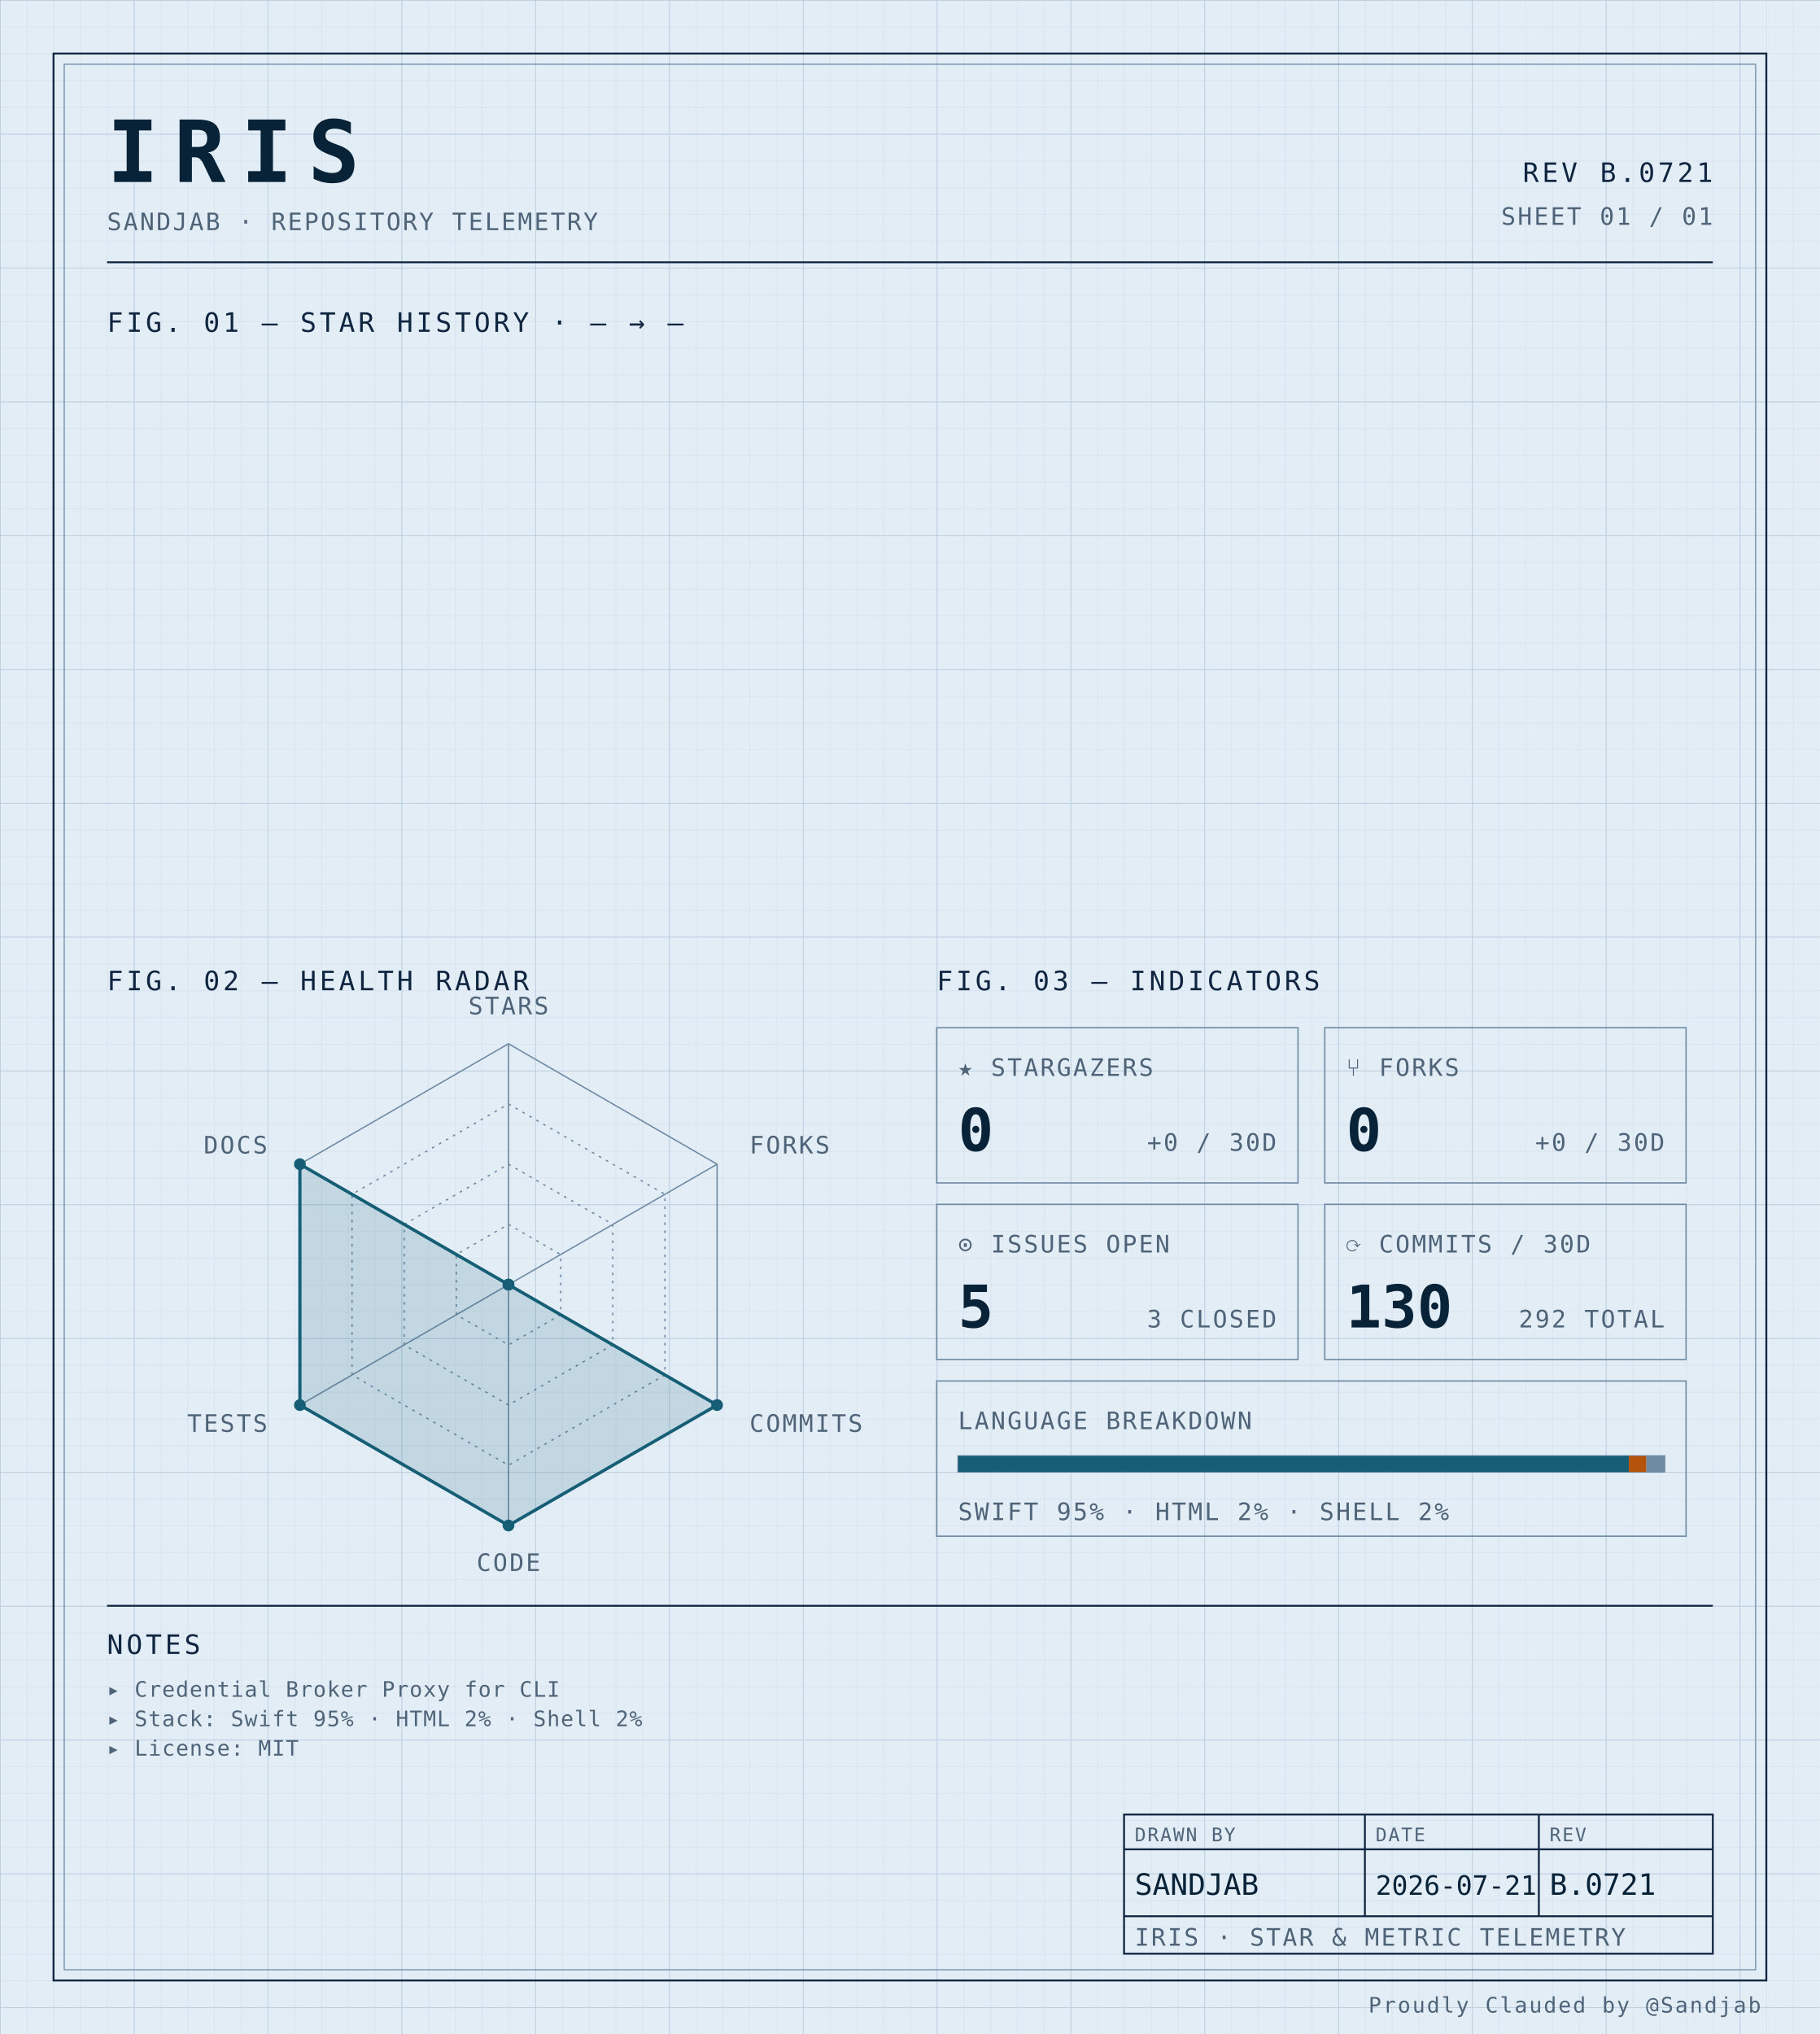
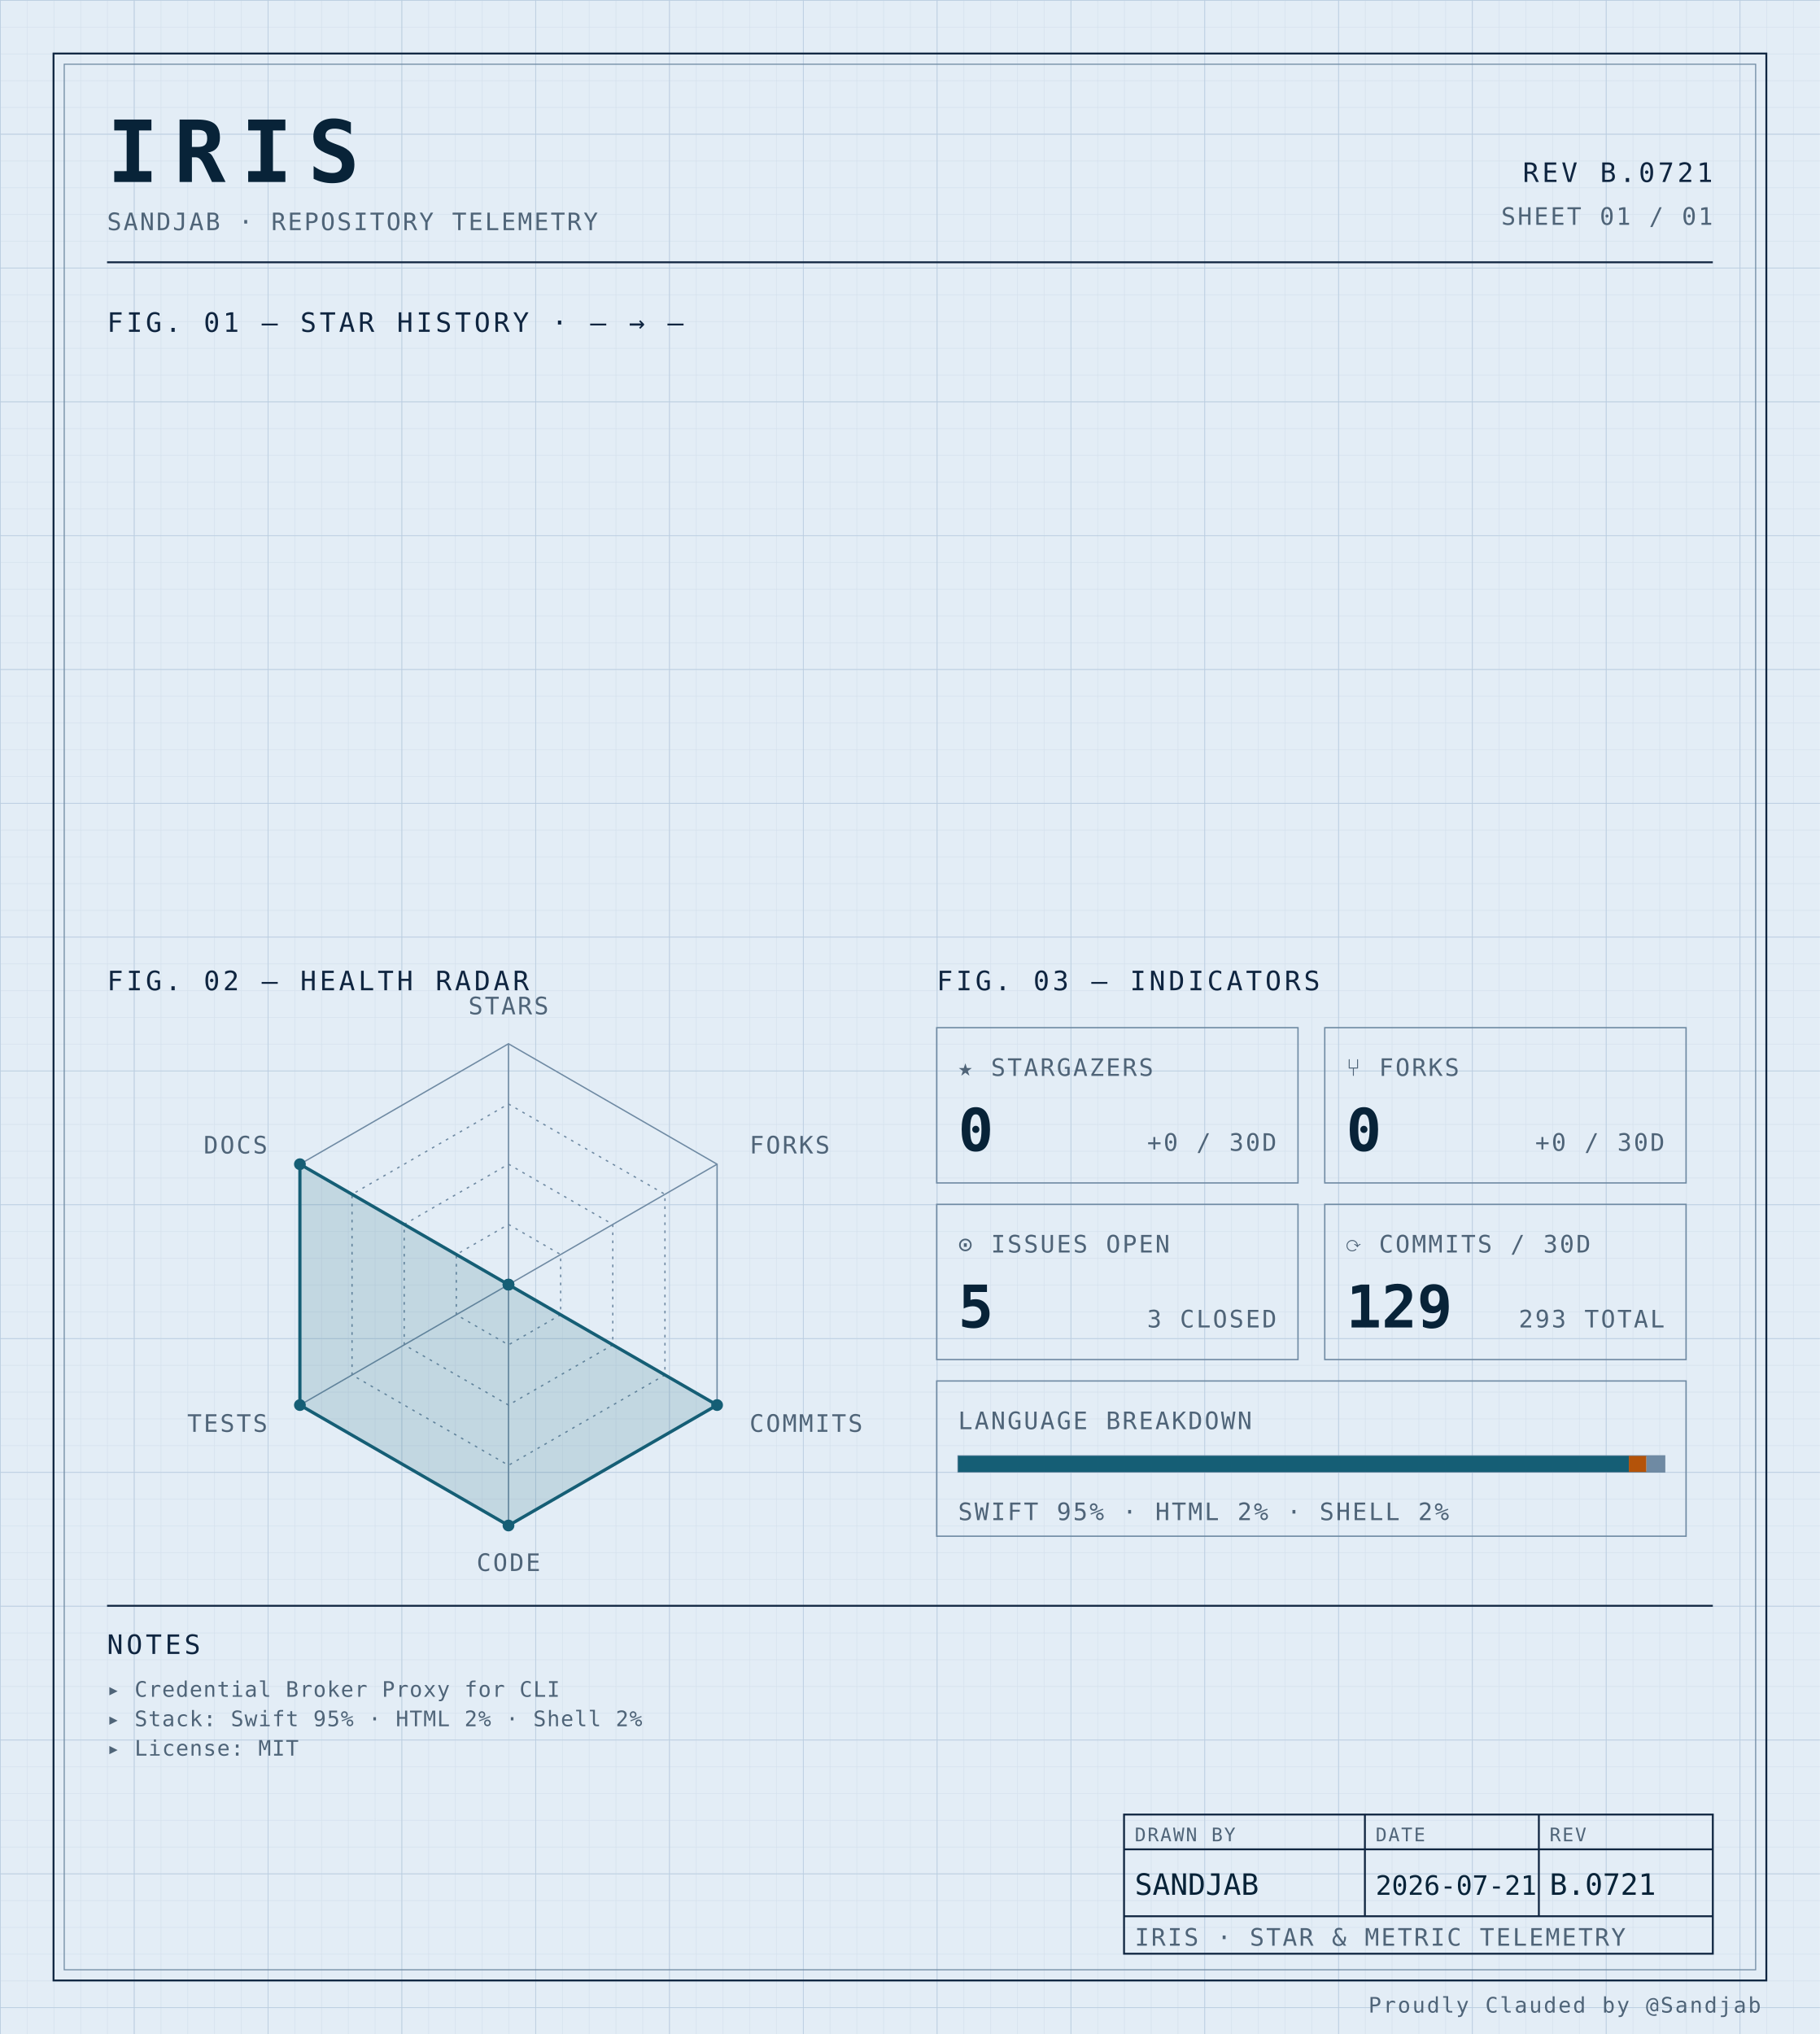
<svg xmlns="http://www.w3.org/2000/svg" width="100%" viewBox="0 0 680 760" role="img">
  <defs>
    <pattern id="grid-fine" width="10" height="10" patternUnits="userSpaceOnUse">
      <path d="M10 0H0V10" fill="none" stroke="#d4e0ec" stroke-width="0.4" />
    </pattern>
    <pattern id="grid-major" width="50" height="50" patternUnits="userSpaceOnUse">
      <path d="M50 0H0V50" fill="none" stroke="#b8cce0" stroke-width="0.5" />
    </pattern>
  </defs>
  <rect x="0" y="0" width="680" height="760" fill="#e3edf6" />
  <rect x="0" y="0" width="680" height="760" fill="url(#grid-fine)" />
  <rect x="0" y="0" width="680" height="760" fill="url(#grid-major)" />
  <rect x="20" y="20" width="640" height="720" fill="none" stroke="#0f2540" stroke-width="0.7" />
  <rect x="24" y="24" width="632" height="712" fill="none" stroke="#6f8aa3" stroke-width="0.4" />
  <text x="40" y="68" font-family="ui-monospace, 'SF Mono', 'JetBrains Mono', 'Cascadia Code', Consolas, monospace" font-size="32" font-weight="700" fill="#082338" text-anchor="start" letter-spacing="0.18em">IRIS</text>
  <text x="40" y="86" font-family="ui-monospace, 'SF Mono', 'JetBrains Mono', 'Cascadia Code', Consolas, monospace" font-size="9" font-weight="400" fill="#4f6478" text-anchor="start" letter-spacing="0.08em">SANDJAB · REPOSITORY TELEMETRY</text>
  <text x="640" y="68" font-family="ui-monospace, 'SF Mono', 'JetBrains Mono', 'Cascadia Code', Consolas, monospace" font-size="10" font-weight="400" fill="#0f2540" text-anchor="end" letter-spacing="0.12em">REV B.0721</text>
  <text x="640" y="84" font-family="ui-monospace, 'SF Mono', 'JetBrains Mono', 'Cascadia Code', Consolas, monospace" font-size="9" font-weight="400" fill="#4f6478" text-anchor="end" letter-spacing="0.08em">SHEET 01 / 01</text>
  <line x1="40" y1="98" x2="640" y2="98" stroke="#0f2540" stroke-width="0.7" />
  <text x="40" y="124" font-family="ui-monospace, 'SF Mono', 'JetBrains Mono', 'Cascadia Code', Consolas, monospace" font-size="10" font-weight="400" fill="#0f2540" text-anchor="start" letter-spacing="0.12em">FIG. 01 — STAR HISTORY · — → —</text>
  <text x="40" y="370" font-family="ui-monospace, 'SF Mono', 'JetBrains Mono', 'Cascadia Code', Consolas, monospace" font-size="10" font-weight="400" fill="#0f2540" text-anchor="start" letter-spacing="0.12em">FIG. 02 — HEALTH RADAR</text>
  <g transform="translate(190 480)">
    <polygon points="0.00,-90.00 77.94,-45.00 77.94,45.00 0.00,90.00 -77.94,45.00 -77.94,-45.00" fill="none" stroke="#6f8aa3" stroke-width="0.5" />
    <polygon points="0.00,-67.50 58.46,-33.75 58.46,33.75 0.00,67.50 -58.46,33.75 -58.46,-33.75" fill="none" stroke="#6f8aa3" stroke-width="0.5" stroke-dasharray="1,2" />
    <polygon points="0.00,-45.00 38.97,-22.50 38.97,22.50 0.00,45.00 -38.97,22.50 -38.97,-22.50" fill="none" stroke="#6f8aa3" stroke-width="0.5" stroke-dasharray="1,2" />
    <polygon points="0.00,-22.50 19.49,-11.25 19.49,11.25 0.00,22.50 -19.49,11.25 -19.49,-11.25" fill="none" stroke="#6f8aa3" stroke-width="0.5" stroke-dasharray="1,2" />
    <line x1="0" y1="0" x2="0.00" y2="-90.00" stroke="#6f8aa3" stroke-width="0.5" />
    <line x1="0" y1="0" x2="77.94" y2="-45.00" stroke="#6f8aa3" stroke-width="0.5" />
    <line x1="0" y1="0" x2="77.94" y2="45.00" stroke="#6f8aa3" stroke-width="0.5" />
    <line x1="0" y1="0" x2="0.00" y2="90.00" stroke="#6f8aa3" stroke-width="0.5" />
    <line x1="0" y1="0" x2="-77.94" y2="45.00" stroke="#6f8aa3" stroke-width="0.5" />
    <line x1="0" y1="0" x2="-77.94" y2="-45.00" stroke="#6f8aa3" stroke-width="0.5" />
    <polygon points="0.00,0.00 0.00,0.00 77.94,45.00 0.00,90.00 -77.94,45.00 -77.94,-45.00" fill="#155e75" fill-opacity="0.16" stroke="#155e75" stroke-width="1.2" />
    <circle cx="0.00" cy="0.00" r="2.2" fill="#155e75" />
    <circle cx="0.00" cy="0.00" r="2.2" fill="#155e75" />
    <circle cx="77.94" cy="45.00" r="2.2" fill="#155e75" />
    <circle cx="0.00" cy="90.00" r="2.2" fill="#155e75" />
    <circle cx="-77.94" cy="45.00" r="2.2" fill="#155e75" />
    <circle cx="-77.94" cy="-45.00" r="2.2" fill="#155e75" />
    <text x="6.3681633555662356e-15" y="-101" font-family="ui-monospace, 'SF Mono', 'JetBrains Mono', 'Cascadia Code', Consolas, monospace" font-size="9" font-weight="400" fill="#4f6478" text-anchor="middle" letter-spacing="0.08em">STARS</text>
    <text x="90.067" y="-49" font-family="ui-monospace, 'SF Mono', 'JetBrains Mono', 'Cascadia Code', Consolas, monospace" font-size="9" font-weight="400" fill="#4f6478" text-anchor="start" letter-spacing="0.08em">FORKS</text>
    <text x="90.067" y="55" font-family="ui-monospace, 'SF Mono', 'JetBrains Mono', 'Cascadia Code', Consolas, monospace" font-size="9" font-weight="400" fill="#4f6478" text-anchor="start" letter-spacing="0.08em">COMMITS</text>
    <text x="6.3681633555662356e-15" y="107" font-family="ui-monospace, 'SF Mono', 'JetBrains Mono', 'Cascadia Code', Consolas, monospace" font-size="9" font-weight="400" fill="#4f6478" text-anchor="middle" letter-spacing="0.08em">CODE</text>
    <text x="-90.067" y="55" font-family="ui-monospace, 'SF Mono', 'JetBrains Mono', 'Cascadia Code', Consolas, monospace" font-size="9" font-weight="400" fill="#4f6478" text-anchor="end" letter-spacing="0.08em">TESTS</text>
    <text x="-90.067" y="-49" font-family="ui-monospace, 'SF Mono', 'JetBrains Mono', 'Cascadia Code', Consolas, monospace" font-size="9" font-weight="400" fill="#4f6478" text-anchor="end" letter-spacing="0.08em">DOCS</text>
  </g>
  <text x="350" y="370" font-family="ui-monospace, 'SF Mono', 'JetBrains Mono', 'Cascadia Code', Consolas, monospace" font-size="10" font-weight="400" fill="#0f2540" text-anchor="start" letter-spacing="0.12em">FIG. 03 — INDICATORS</text>
  <rect x="350" y="384" width="135" height="58" fill="none" stroke="#6f8aa3" stroke-width="0.5" />
  <text x="358" y="402" font-family="ui-monospace, 'SF Mono', 'JetBrains Mono', 'Cascadia Code', Consolas, monospace" font-size="9" font-weight="400" fill="#4f6478" text-anchor="start" letter-spacing="0.08em">★ STARGAZERS</text>
  <text x="358" y="430" font-family="ui-monospace, 'SF Mono', 'JetBrains Mono', 'Cascadia Code', Consolas, monospace" font-size="22" font-weight="700" fill="#082338" text-anchor="start" letter-spacing="normal">0</text>
  <text x="477" y="430" font-family="ui-monospace, 'SF Mono', 'JetBrains Mono', 'Cascadia Code', Consolas, monospace" font-size="9" font-weight="400" fill="#4f6478" text-anchor="end" letter-spacing="0.08em">+0 / 30D</text>
  <rect x="495" y="384" width="135" height="58" fill="none" stroke="#6f8aa3" stroke-width="0.5" />
  <text x="503" y="402" font-family="ui-monospace, 'SF Mono', 'JetBrains Mono', 'Cascadia Code', Consolas, monospace" font-size="9" font-weight="400" fill="#4f6478" text-anchor="start" letter-spacing="0.08em">⑂ FORKS</text>
  <text x="503" y="430" font-family="ui-monospace, 'SF Mono', 'JetBrains Mono', 'Cascadia Code', Consolas, monospace" font-size="22" font-weight="700" fill="#082338" text-anchor="start" letter-spacing="normal">0</text>
  <text x="622" y="430" font-family="ui-monospace, 'SF Mono', 'JetBrains Mono', 'Cascadia Code', Consolas, monospace" font-size="9" font-weight="400" fill="#4f6478" text-anchor="end" letter-spacing="0.08em">+0 / 30D</text>
  <rect x="350" y="450" width="135" height="58" fill="none" stroke="#6f8aa3" stroke-width="0.5" />
  <text x="358" y="468" font-family="ui-monospace, 'SF Mono', 'JetBrains Mono', 'Cascadia Code', Consolas, monospace" font-size="9" font-weight="400" fill="#4f6478" text-anchor="start" letter-spacing="0.08em">⊙ ISSUES OPEN</text>
  <text x="358" y="496" font-family="ui-monospace, 'SF Mono', 'JetBrains Mono', 'Cascadia Code', Consolas, monospace" font-size="22" font-weight="700" fill="#082338" text-anchor="start" letter-spacing="normal">5</text>
  <text x="477" y="496" font-family="ui-monospace, 'SF Mono', 'JetBrains Mono', 'Cascadia Code', Consolas, monospace" font-size="9" font-weight="400" fill="#4f6478" text-anchor="end" letter-spacing="0.08em">3 CLOSED</text>
  <rect x="495" y="450" width="135" height="58" fill="none" stroke="#6f8aa3" stroke-width="0.5" />
  <text x="503" y="468" font-family="ui-monospace, 'SF Mono', 'JetBrains Mono', 'Cascadia Code', Consolas, monospace" font-size="9" font-weight="400" fill="#4f6478" text-anchor="start" letter-spacing="0.08em">⟳ COMMITS / 30D</text>
-   <text x="503" y="496" font-family="ui-monospace, 'SF Mono', 'JetBrains Mono', 'Cascadia Code', Consolas, monospace" font-size="22" font-weight="700" fill="#082338" text-anchor="start" letter-spacing="normal">130</text>
-   <text x="622" y="496" font-family="ui-monospace, 'SF Mono', 'JetBrains Mono', 'Cascadia Code', Consolas, monospace" font-size="9" font-weight="400" fill="#4f6478" text-anchor="end" letter-spacing="0.08em">292 TOTAL</text>
+   <text x="503" y="496" font-family="ui-monospace, 'SF Mono', 'JetBrains Mono', 'Cascadia Code', Consolas, monospace" font-size="22" font-weight="700" fill="#082338" text-anchor="start" letter-spacing="normal">129</text>
+   <text x="622" y="496" font-family="ui-monospace, 'SF Mono', 'JetBrains Mono', 'Cascadia Code', Consolas, monospace" font-size="9" font-weight="400" fill="#4f6478" text-anchor="end" letter-spacing="0.08em">293 TOTAL</text>
  <rect x="350" y="516" width="280" height="58" fill="none" stroke="#6f8aa3" stroke-width="0.5" />
  <text x="358" y="534" font-family="ui-monospace, 'SF Mono', 'JetBrains Mono', 'Cascadia Code', Consolas, monospace" font-size="9" font-weight="400" fill="#4f6478" text-anchor="start" letter-spacing="0.08em">LANGUAGE BREAKDOWN</text>
  <rect x="358" y="544" width="264" height="6" fill="none" stroke="#6f8aa3" stroke-width="0.5" />
  <rect x="358" y="544" width="250.62" height="6" fill="#155e75" />
  <rect x="608.623" y="544" width="6.57" height="6" fill="#b45309" />
  <rect x="615.192" y="544" width="6.81" height="6" fill="#6f8aa3" />
  <text x="358" y="568" font-family="ui-monospace, 'SF Mono', 'JetBrains Mono', 'Cascadia Code', Consolas, monospace" font-size="9" font-weight="400" fill="#4f6478" text-anchor="start" letter-spacing="0.08em">SWIFT 95% · HTML 2% · SHELL 2%</text>
  <line x1="40" y1="600" x2="640" y2="600" stroke="#0f2540" stroke-width="0.7" />
  <text x="40" y="618" font-family="ui-monospace, 'SF Mono', 'JetBrains Mono', 'Cascadia Code', Consolas, monospace" font-size="10" font-weight="400" fill="#0f2540" text-anchor="start" letter-spacing="0.12em">NOTES</text>
  <text x="40" y="634" font-family="ui-monospace, 'SF Mono', 'JetBrains Mono', 'Cascadia Code', Consolas, monospace" font-size="8" font-weight="400" fill="#4f6478" text-anchor="start" letter-spacing="0.04em">▸ Credential Broker Proxy for CLI</text>
  <text x="40" y="645" font-family="ui-monospace, 'SF Mono', 'JetBrains Mono', 'Cascadia Code', Consolas, monospace" font-size="8" font-weight="400" fill="#4f6478" text-anchor="start" letter-spacing="0.04em">▸ Stack: Swift 95% · HTML 2% · Shell 2%</text>
  <text x="40" y="656" font-family="ui-monospace, 'SF Mono', 'JetBrains Mono', 'Cascadia Code', Consolas, monospace" font-size="8" font-weight="400" fill="#4f6478" text-anchor="start" letter-spacing="0.04em">▸ License: MIT</text>
  <rect x="420" y="678" width="220" height="52" fill="none" stroke="#0f2540" stroke-width="0.7" />
  <line x1="420" y1="691" x2="640" y2="691" stroke="#0f2540" stroke-width="0.7" />
  <line x1="420" y1="716" x2="640" y2="716" stroke="#0f2540" stroke-width="0.7" />
  <line x1="510" y1="678" x2="510" y2="716" stroke="#0f2540" stroke-width="0.7" />
  <line x1="575" y1="678" x2="575" y2="716" stroke="#0f2540" stroke-width="0.7" />
  <text x="424" y="688" font-family="ui-monospace, 'SF Mono', 'JetBrains Mono', 'Cascadia Code', Consolas, monospace" font-size="7" font-weight="400" fill="#4f6478" text-anchor="start" letter-spacing="0.08em">DRAWN BY</text>
  <text x="514" y="688" font-family="ui-monospace, 'SF Mono', 'JetBrains Mono', 'Cascadia Code', Consolas, monospace" font-size="7" font-weight="400" fill="#4f6478" text-anchor="start" letter-spacing="0.08em">DATE</text>
  <text x="579" y="688" font-family="ui-monospace, 'SF Mono', 'JetBrains Mono', 'Cascadia Code', Consolas, monospace" font-size="7" font-weight="400" fill="#4f6478" text-anchor="start" letter-spacing="0.08em">REV</text>
  <text x="424" y="708" font-family="ui-monospace, 'SF Mono', 'JetBrains Mono', 'Cascadia Code', Consolas, monospace" font-size="11" font-weight="400" fill="#082338" text-anchor="start" letter-spacing="normal">SANDJAB</text>
  <text x="514" y="708" font-family="ui-monospace, 'SF Mono', 'JetBrains Mono', 'Cascadia Code', Consolas, monospace" font-size="10" font-weight="400" fill="#082338" text-anchor="start" letter-spacing="normal">2026-07-21</text>
  <text x="579" y="708" font-family="ui-monospace, 'SF Mono', 'JetBrains Mono', 'Cascadia Code', Consolas, monospace" font-size="11" font-weight="400" fill="#082338" text-anchor="start" letter-spacing="normal">B.0721</text>
  <text x="424" y="727" font-family="ui-monospace, 'SF Mono', 'JetBrains Mono', 'Cascadia Code', Consolas, monospace" font-size="9" font-weight="400" fill="#4f6478" text-anchor="start" letter-spacing="0.08em">IRIS · STAR &amp; METRIC TELEMETRY</text>
  <text x="658" y="752" font-family="ui-monospace, 'SF Mono', 'JetBrains Mono', 'Cascadia Code', Consolas, monospace" font-size="8" font-weight="400" fill="#4f6478" text-anchor="end" letter-spacing="0.08em">Proudly Clauded by @Sandjab</text>
</svg>
